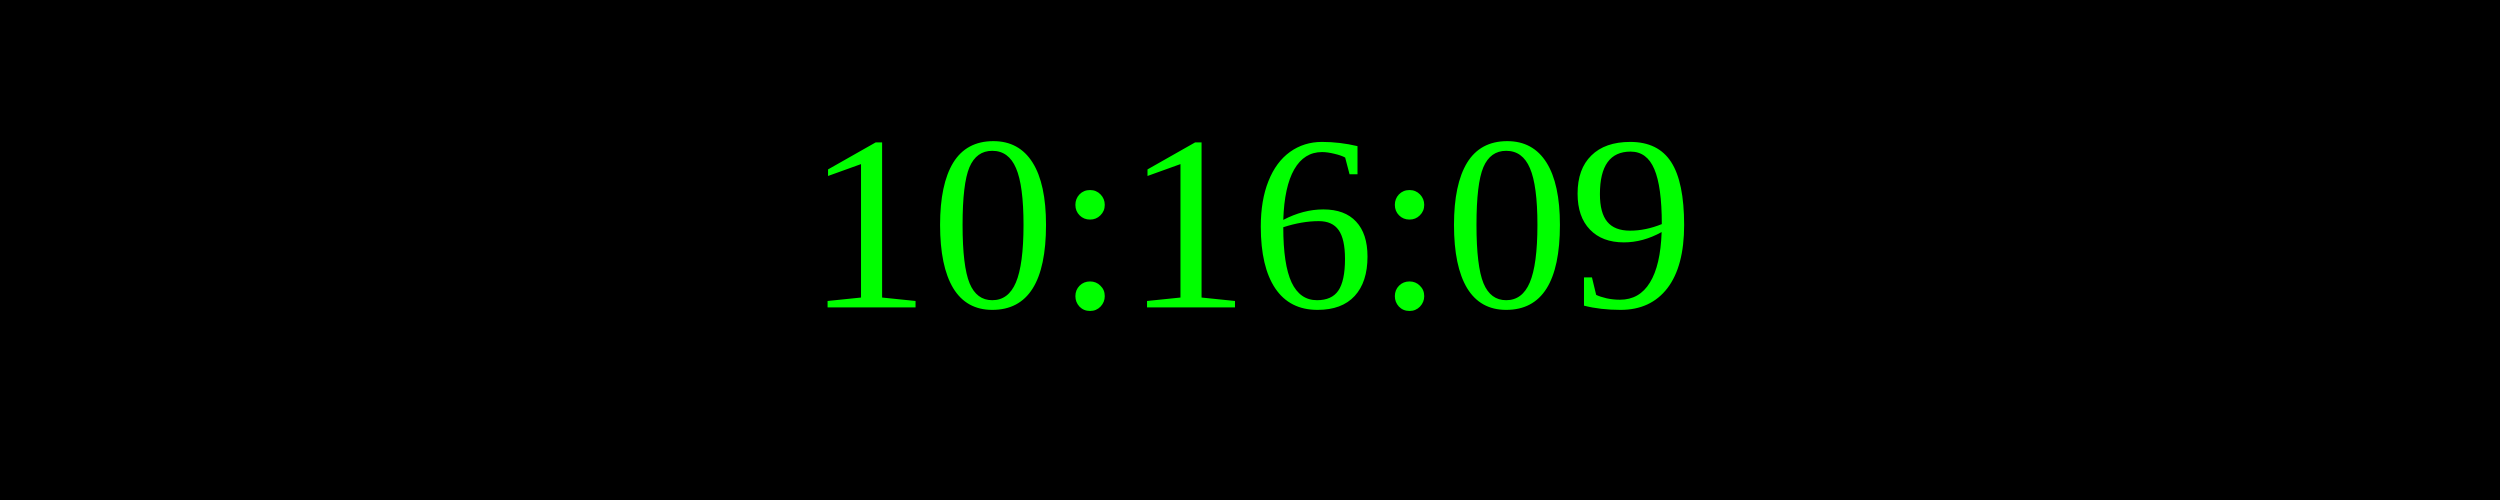
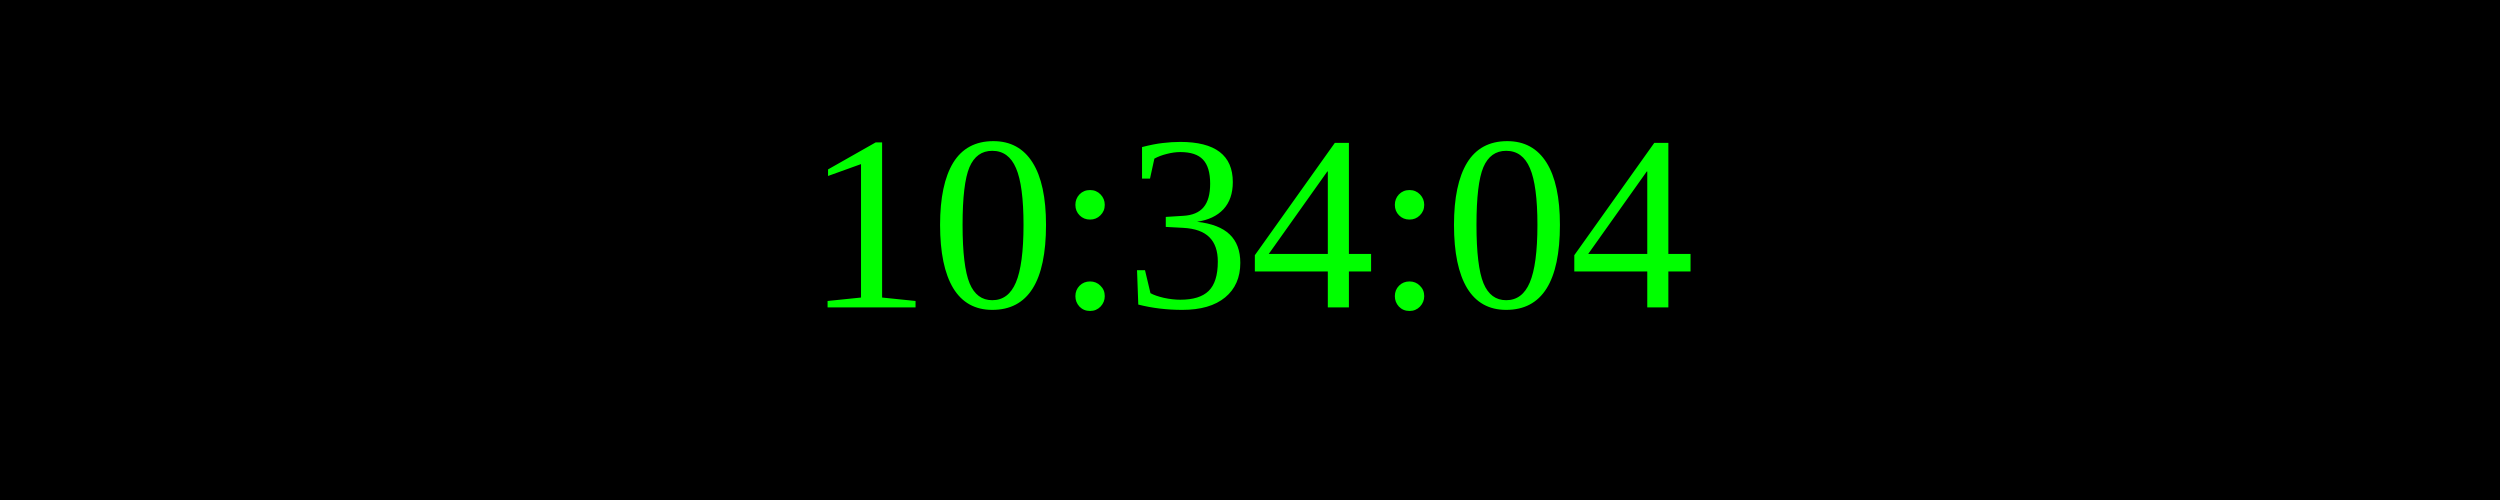
<svg xmlns="http://www.w3.org/2000/svg" width="250" height="50">
  <rect width="100%" height="100%" fill="black" />
  <text x="50%" y="50%" font-size="25" fill="lime" text-anchor="middle" dominant-baseline="middle">
- 10:16:09
+ 10:34:04
</text>
</svg>
